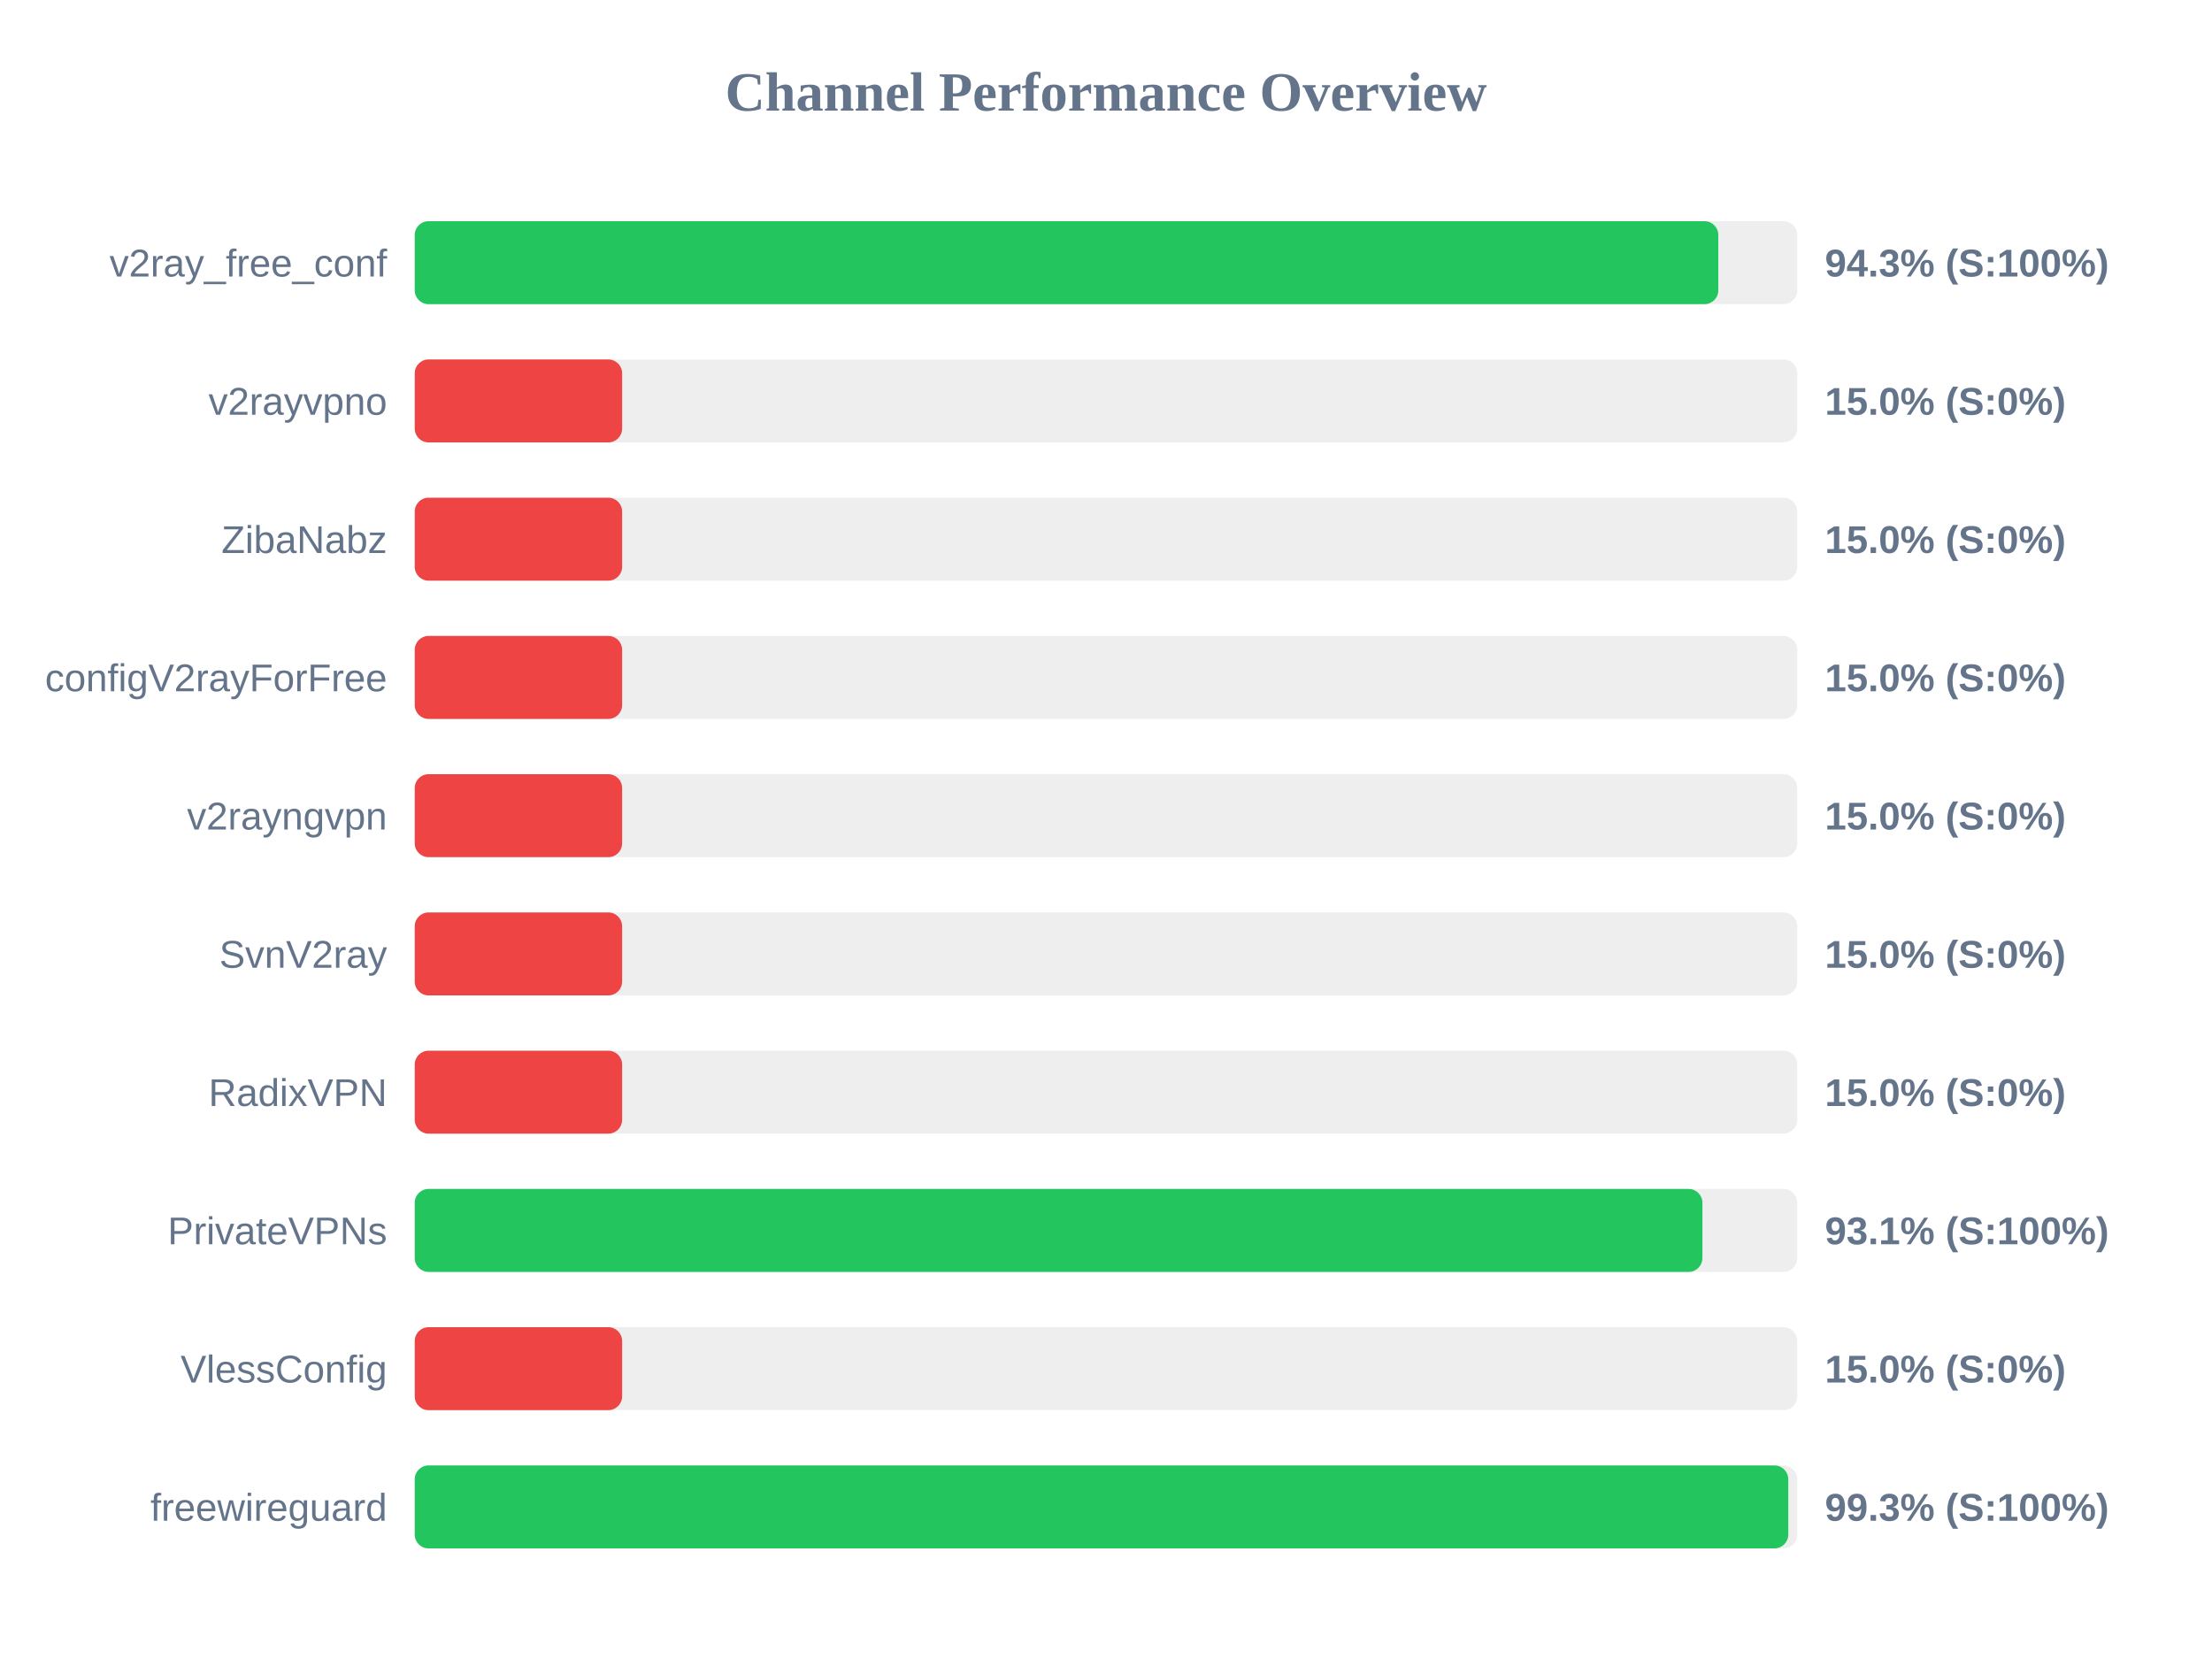
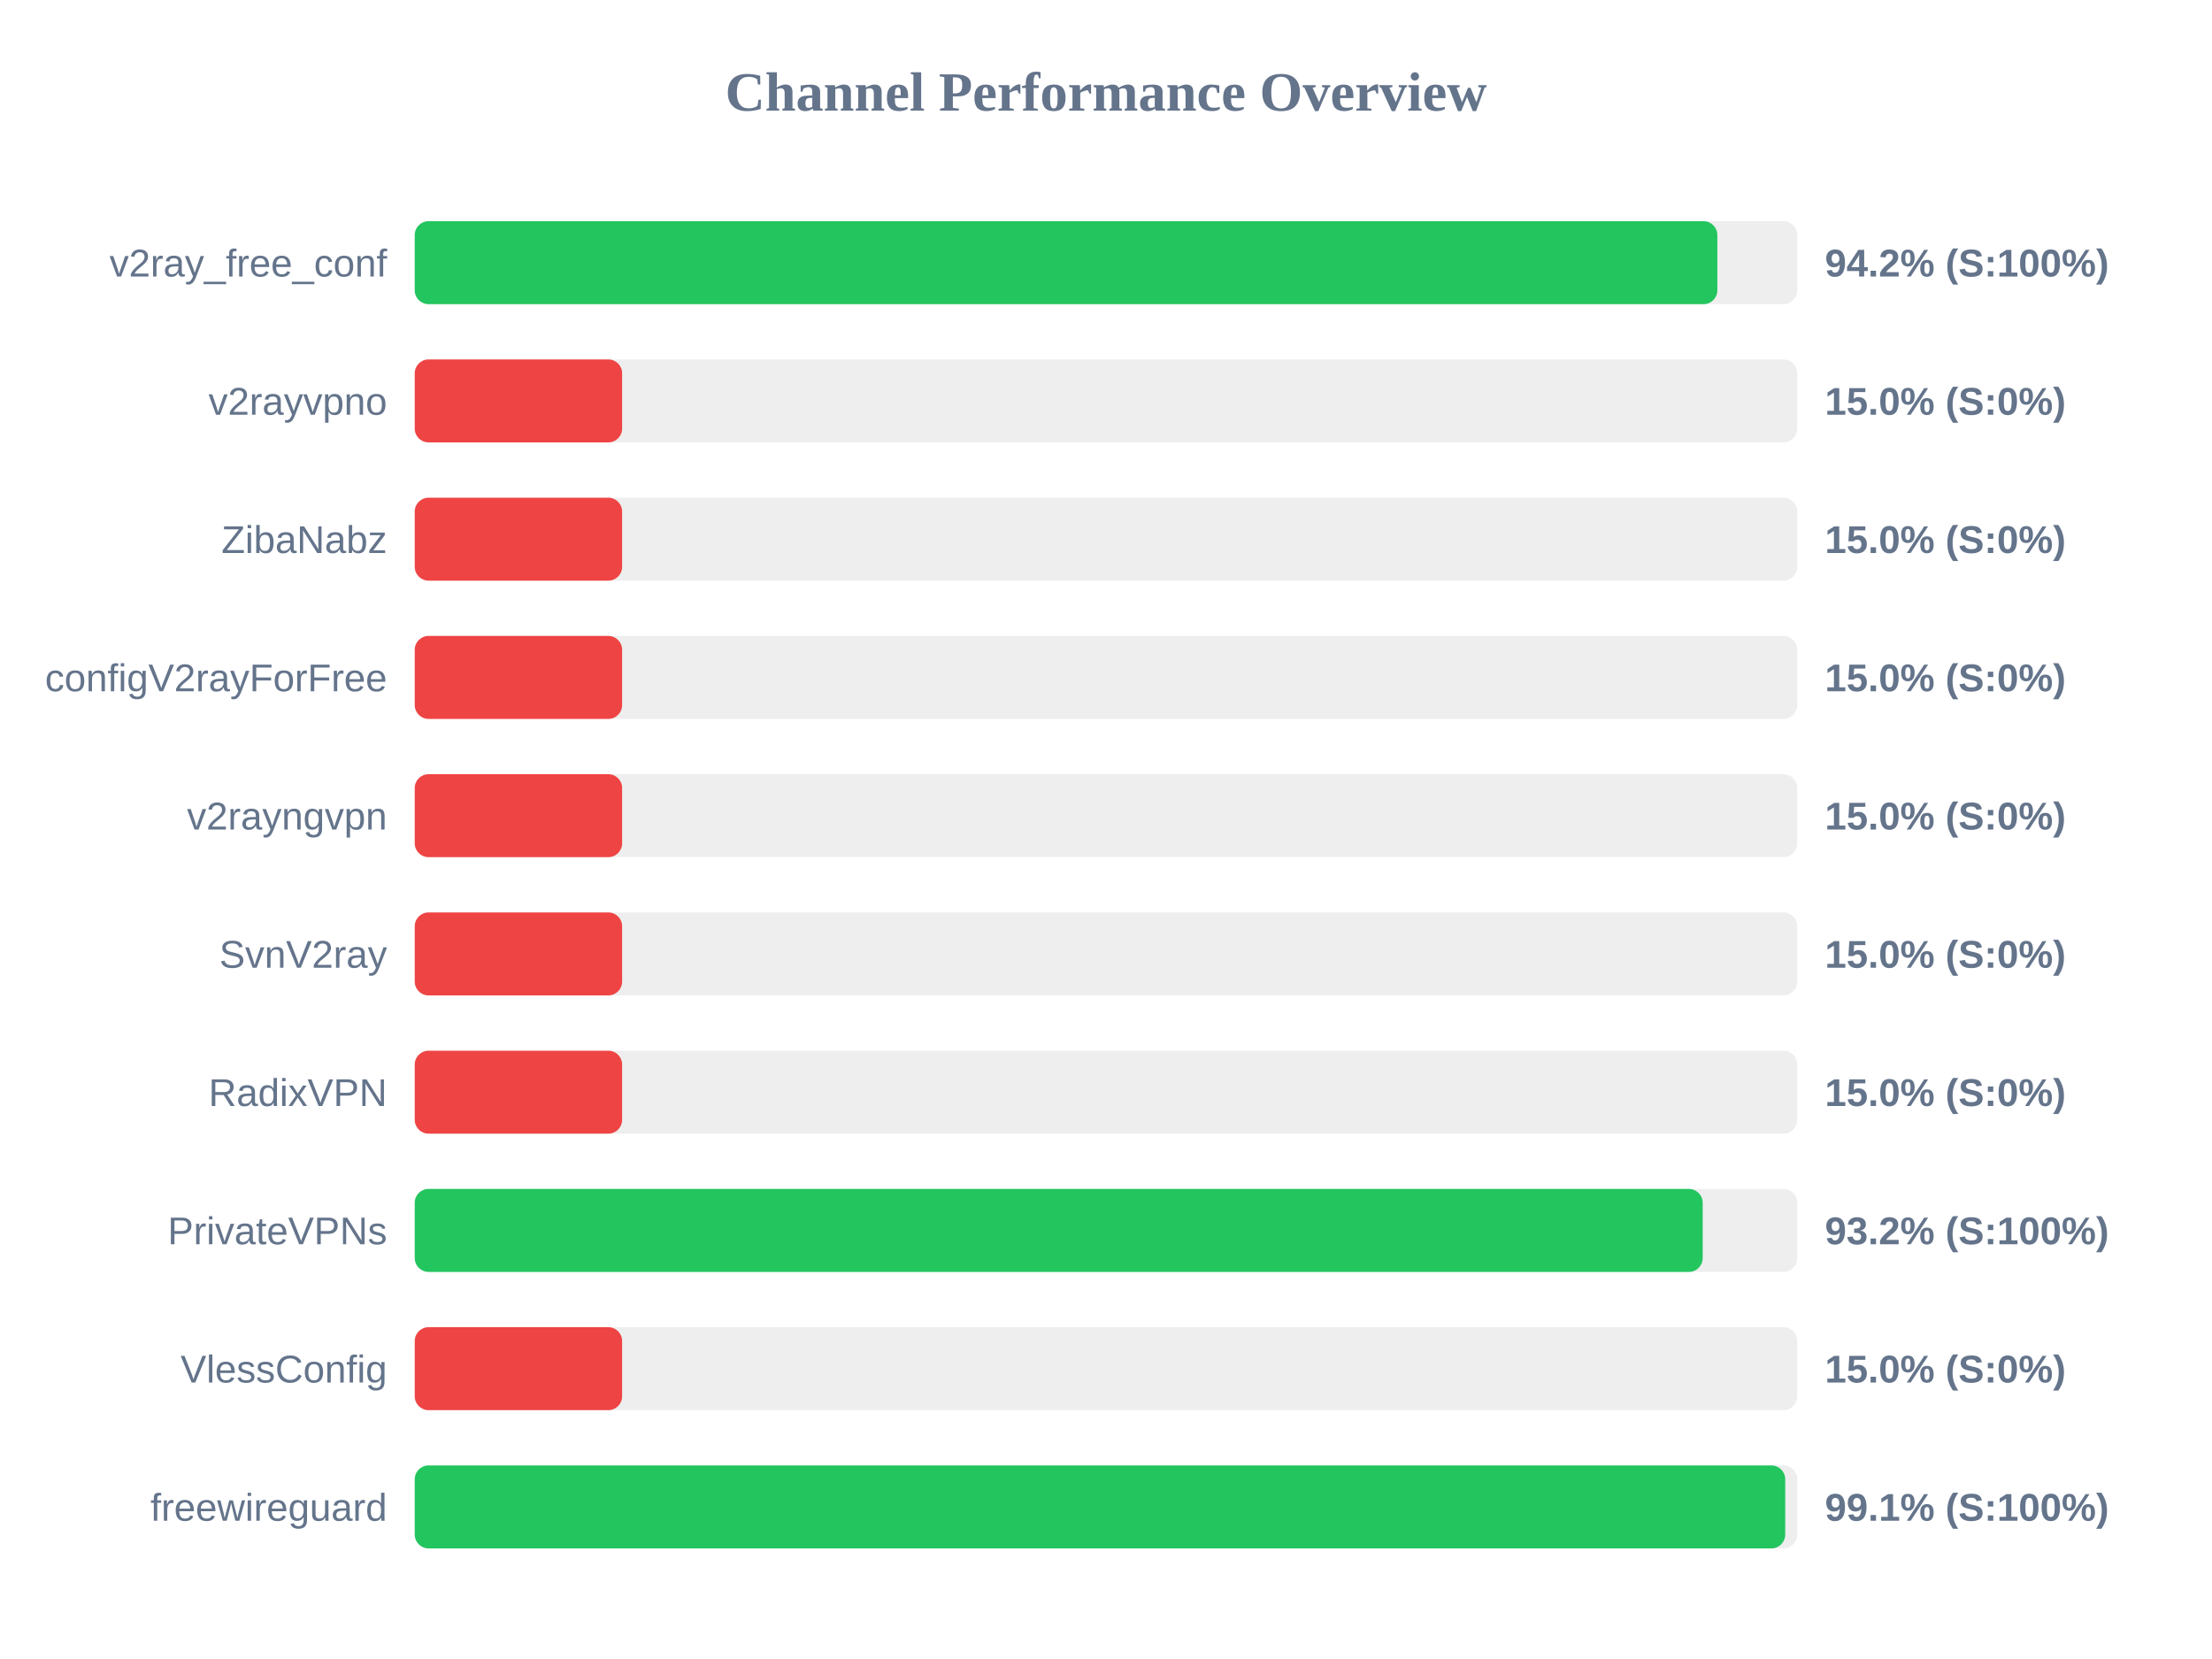
<svg xmlns="http://www.w3.org/2000/svg" width="800" height="600" version="1.1">
  <style>
        .row { font: 14px Arial; fill: #64748b; }
        .score { font: bold 14px Arial; fill: #64748b; }
    </style>
  <text x="400" y="40" text-anchor="middle" font-size="20px" font-weight="bold" fill="#64748b">Channel Performance Overview</text>
  <rect x="150" y="80" width="500" height="30" fill="#eee" rx="5" />
-   <rect x="150" y="80" width="471.45" height="30" fill="#22c55e" rx="5" />
+   <rect x="150" y="80" width="471.1" height="30" fill="#22c55e" rx="5" />
  <text x="140" y="100" text-anchor="end" class="row">v2ray_free_conf</text>
-   <text x="660" y="100" text-anchor="start" class="score">94.3% (S:100%)</text>
+   <text x="660" y="100" text-anchor="start" class="score">94.2% (S:100%)</text>
  <rect x="150" y="130" width="500" height="30" fill="#eee" rx="5" />
  <rect x="150" y="130" width="75.0" height="30" fill="#ef4444" rx="5" />
  <text x="140" y="150" text-anchor="end" class="row">v2rayvpno</text>
  <text x="660" y="150" text-anchor="start" class="score">15.0% (S:0%)</text>
  <rect x="150" y="180" width="500" height="30" fill="#eee" rx="5" />
  <rect x="150" y="180" width="75.0" height="30" fill="#ef4444" rx="5" />
  <text x="140" y="200" text-anchor="end" class="row">ZibaNabz</text>
  <text x="660" y="200" text-anchor="start" class="score">15.0% (S:0%)</text>
  <rect x="150" y="230" width="500" height="30" fill="#eee" rx="5" />
  <rect x="150" y="230" width="75.0" height="30" fill="#ef4444" rx="5" />
  <text x="140" y="250" text-anchor="end" class="row">configV2rayForFree</text>
  <text x="660" y="250" text-anchor="start" class="score">15.0% (S:0%)</text>
  <rect x="150" y="280" width="500" height="30" fill="#eee" rx="5" />
  <rect x="150" y="280" width="75.0" height="30" fill="#ef4444" rx="5" />
  <text x="140" y="300" text-anchor="end" class="row">v2rayngvpn</text>
  <text x="660" y="300" text-anchor="start" class="score">15.0% (S:0%)</text>
  <rect x="150" y="330" width="500" height="30" fill="#eee" rx="5" />
  <rect x="150" y="330" width="75.0" height="30" fill="#ef4444" rx="5" />
  <text x="140" y="350" text-anchor="end" class="row">SvnV2ray</text>
  <text x="660" y="350" text-anchor="start" class="score">15.0% (S:0%)</text>
  <rect x="150" y="380" width="500" height="30" fill="#eee" rx="5" />
  <rect x="150" y="380" width="75.0" height="30" fill="#ef4444" rx="5" />
  <text x="140" y="400" text-anchor="end" class="row">RadixVPN</text>
  <text x="660" y="400" text-anchor="start" class="score">15.0% (S:0%)</text>
  <rect x="150" y="430" width="500" height="30" fill="#eee" rx="5" />
-   <rect x="150" y="430" width="465.7" height="30" fill="#22c55e" rx="5" />
+   <rect x="150" y="430" width="465.8" height="30" fill="#22c55e" rx="5" />
  <text x="140" y="450" text-anchor="end" class="row">PrivateVPNs</text>
-   <text x="660" y="450" text-anchor="start" class="score">93.1% (S:100%)</text>
+   <text x="660" y="450" text-anchor="start" class="score">93.2% (S:100%)</text>
  <rect x="150" y="480" width="500" height="30" fill="#eee" rx="5" />
  <rect x="150" y="480" width="75.0" height="30" fill="#ef4444" rx="5" />
  <text x="140" y="500" text-anchor="end" class="row">VlessConfig</text>
  <text x="660" y="500" text-anchor="start" class="score">15.0% (S:0%)</text>
  <rect x="150" y="530" width="500" height="30" fill="#eee" rx="5" />
-   <rect x="150" y="530" width="496.75" height="30" fill="#22c55e" rx="5" />
+   <rect x="150" y="530" width="495.65" height="30" fill="#22c55e" rx="5" />
  <text x="140" y="550" text-anchor="end" class="row">freewireguard</text>
-   <text x="660" y="550" text-anchor="start" class="score">99.3% (S:100%)</text>
+   <text x="660" y="550" text-anchor="start" class="score">99.1% (S:100%)</text>
</svg>
